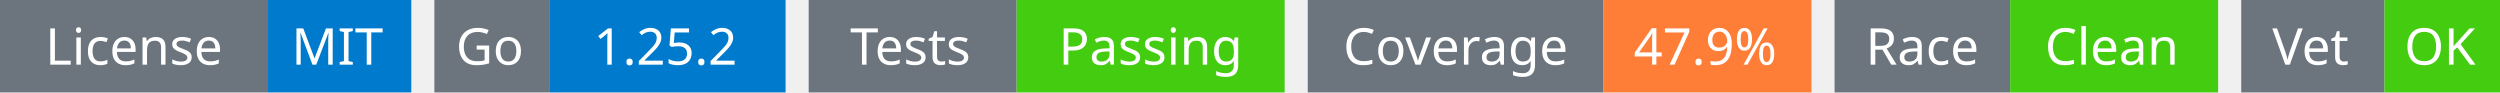
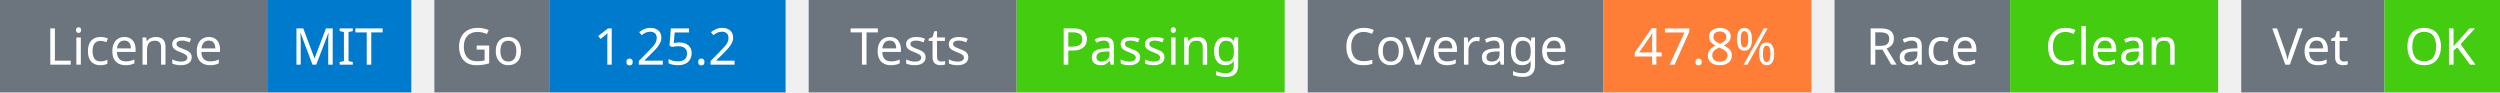
<svg xmlns="http://www.w3.org/2000/svg" width="541" height="20" viewBox="0 0 541 20">
  <g transform="translate(0, 0)">
    <rect x="0" y="0" width="58" height="20" fill="#6c757d" />
    <rect x="58" y="0" width="31" height="20" fill="#007acc" />
    <text x="29" y="14" text-anchor="middle" font-family="sans-serif" font-size="11" fill="white">License</text>
    <text x="73" y="14" text-anchor="middle" font-family="sans-serif" font-size="11" fill="white">MIT</text>
  </g>
  <g transform="translate(94, 0)">
    <rect x="0" y="0" width="25" height="20" fill="#6c757d" />
    <rect x="25" y="0" width="51" height="20" fill="#007acc" />
    <text x="12" y="14" text-anchor="middle" font-family="sans-serif" font-size="11" fill="white">Go</text>
    <text x="50" y="14" text-anchor="middle" font-family="sans-serif" font-size="11" fill="white">1.25.2</text>
  </g>
  <g transform="translate(175, 0)">
    <rect x="0" y="0" width="45" height="20" fill="#6c757d" />
    <rect x="45" y="0" width="58" height="20" fill="#4c1" />
    <text x="22" y="14" text-anchor="middle" font-family="sans-serif" font-size="11" fill="white">Tests</text>
    <text x="74" y="14" text-anchor="middle" font-family="sans-serif" font-size="11" fill="white">Passing</text>
  </g>
  <g transform="translate(283, 0)">
    <rect x="0" y="0" width="64" height="20" fill="#6c757d" />
    <rect x="64" y="0" width="45" height="20" fill="#fe7d37" />
    <text x="32" y="14" text-anchor="middle" font-family="sans-serif" font-size="11" fill="white">Coverage</text>
-     <text x="86" y="14" text-anchor="middle" font-family="sans-serif" font-size="11" fill="white">47.9%</text>
+     <text x="86" y="14" text-anchor="middle" font-family="sans-serif" font-size="11" fill="white">47.8%</text>
  </g>
  <g transform="translate(397, 0)">
    <rect x="0" y="0" width="38" height="20" fill="#6c757d" />
    <rect x="38" y="0" width="45" height="20" fill="#4c1" />
    <text x="19" y="14" text-anchor="middle" font-family="sans-serif" font-size="11" fill="white">Race</text>
    <text x="60" y="14" text-anchor="middle" font-family="sans-serif" font-size="11" fill="white">Clean</text>
  </g>
  <g transform="translate(485, 0)">
    <rect x="0" y="0" width="31" height="20" fill="#6c757d" />
    <rect x="31" y="0" width="25" height="20" fill="#4c1" />
    <text x="15" y="14" text-anchor="middle" font-family="sans-serif" font-size="11" fill="white">Vet</text>
    <text x="43" y="14" text-anchor="middle" font-family="sans-serif" font-size="11" fill="white">OK</text>
  </g>
</svg>
